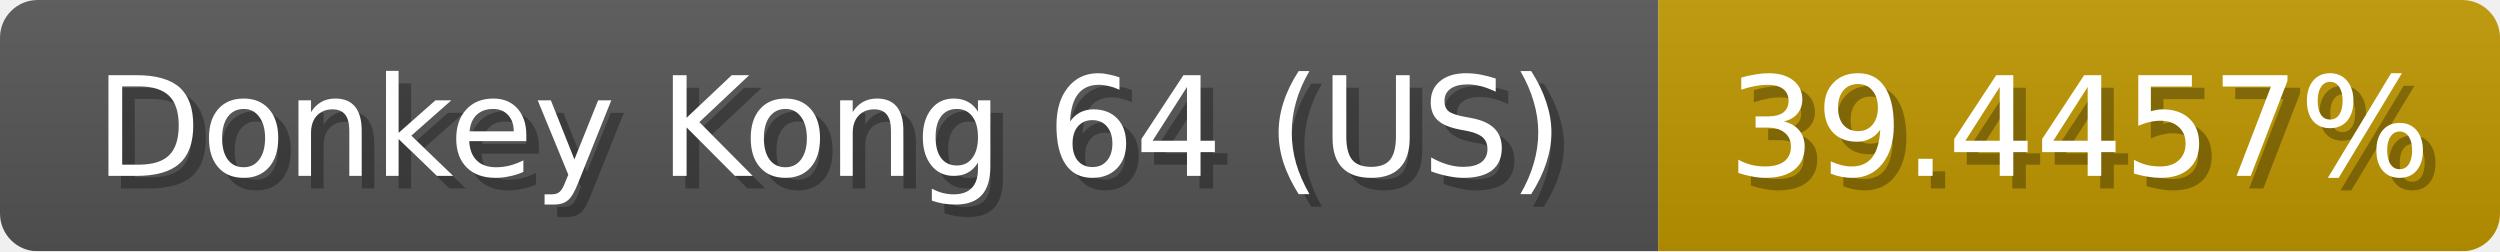
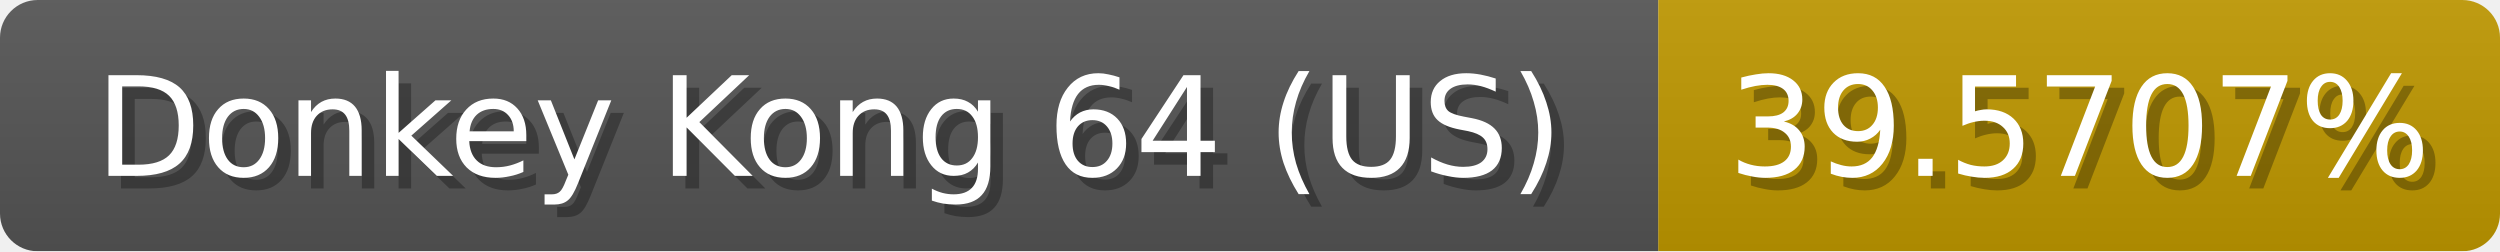
<svg xmlns="http://www.w3.org/2000/svg" width="199" height="20">
  <linearGradient id="b" x2="0" y2="100%">
    <stop offset="0" stop-color="#bbb" stop-opacity=".1" />
    <stop offset="1" stop-opacity=".1" />
  </linearGradient>
  <mask id="anybadge_1">
    <rect width="199" height="20" rx="3" fill="#fff" />
  </mask>
  <g mask="url(#anybadge_1)">
    <path fill="#555" d="M0 0h132v20H0z" />
-     <path fill="#c09700" d="M132 0h67v20H132z" />
+     <path fill="#c09800" d="M132 0h67v20H132z" />
    <path fill="url(#b)" d="M0 0h199v20H0z" />
  </g>
  <g fill="#fff" text-anchor="middle" font-family="DejaVu Sans,Verdana,Geneva,sans-serif" font-size="11">
    <text x="67.0" y="15" fill="#010101" fill-opacity=".3">Donkey Kong 64 (US)</text>
    <text x="66.0" y="14">Donkey Kong 64 (US)</text>
  </g>
  <g fill="#fff" text-anchor="middle" font-family="DejaVu Sans,Verdana,Geneva,sans-serif" font-size="11">
-     <text x="166.5" y="15" fill="#010101" fill-opacity=".3">39.4457%</text>
-     <text x="165.5" y="14">39.4457%</text>
+     <text x="166.5" y="15" fill="#010101" fill-opacity=".3">39.5707%</text>
+     <text x="165.5" y="14">39.5707%</text>
  </g>
</svg>
